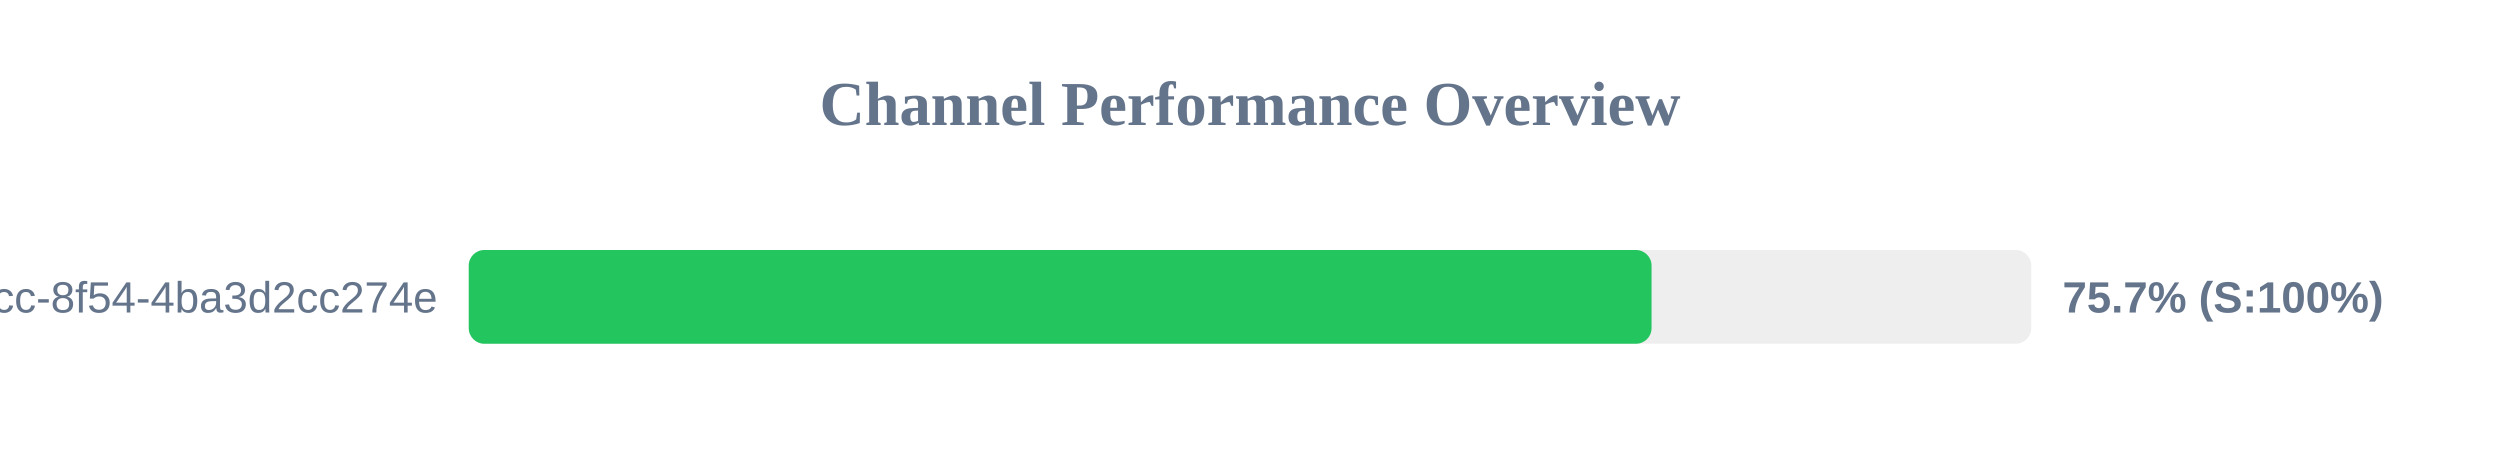
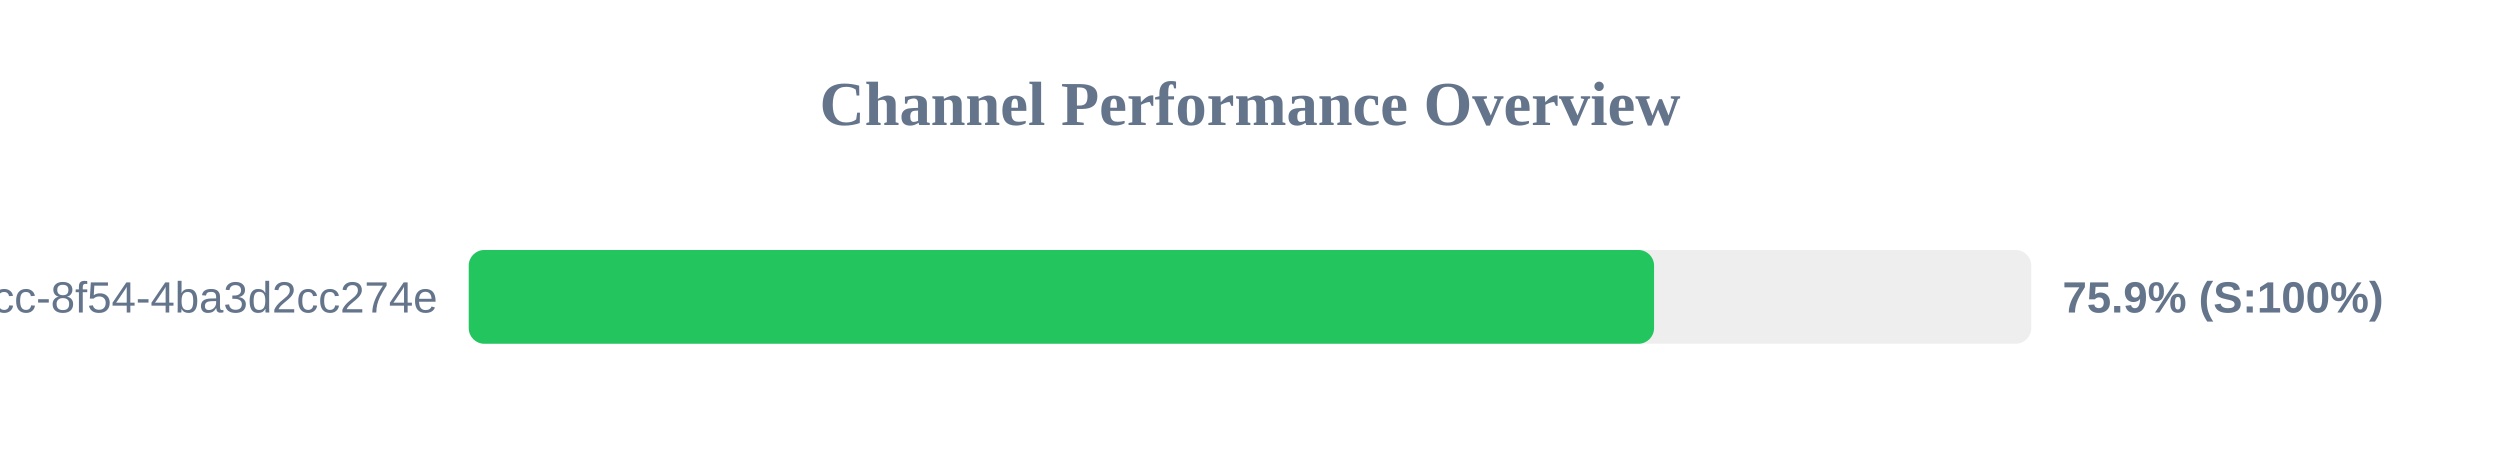
<svg xmlns="http://www.w3.org/2000/svg" width="800" height="150" version="1.1">
  <style>
        .row { font: 14px Arial; fill: #64748b; }
        .score { font: bold 14px Arial; fill: #64748b; }
    </style>
  <text x="400" y="40" text-anchor="middle" font-size="20px" font-weight="bold" fill="#64748b">Channel Performance Overview</text>
  <rect x="150" y="80" width="500" height="30" fill="#eee" rx="5" />
-   <rect x="150" y="80" width="378.5" height="30" fill="#22c55e" rx="5" />
+   <rect x="150" y="80" width="379.3" height="30" fill="#22c55e" rx="5" />
  <text x="140" y="100" text-anchor="end" class="row">?uuid=45cc0b3a-0adb-4dcc-8f54-4ba3d2cc274e</text>
-   <text x="660" y="100" text-anchor="start" class="score">75.7% (S:100%)</text>
+   <text x="660" y="100" text-anchor="start" class="score">75.9% (S:100%)</text>
</svg>
